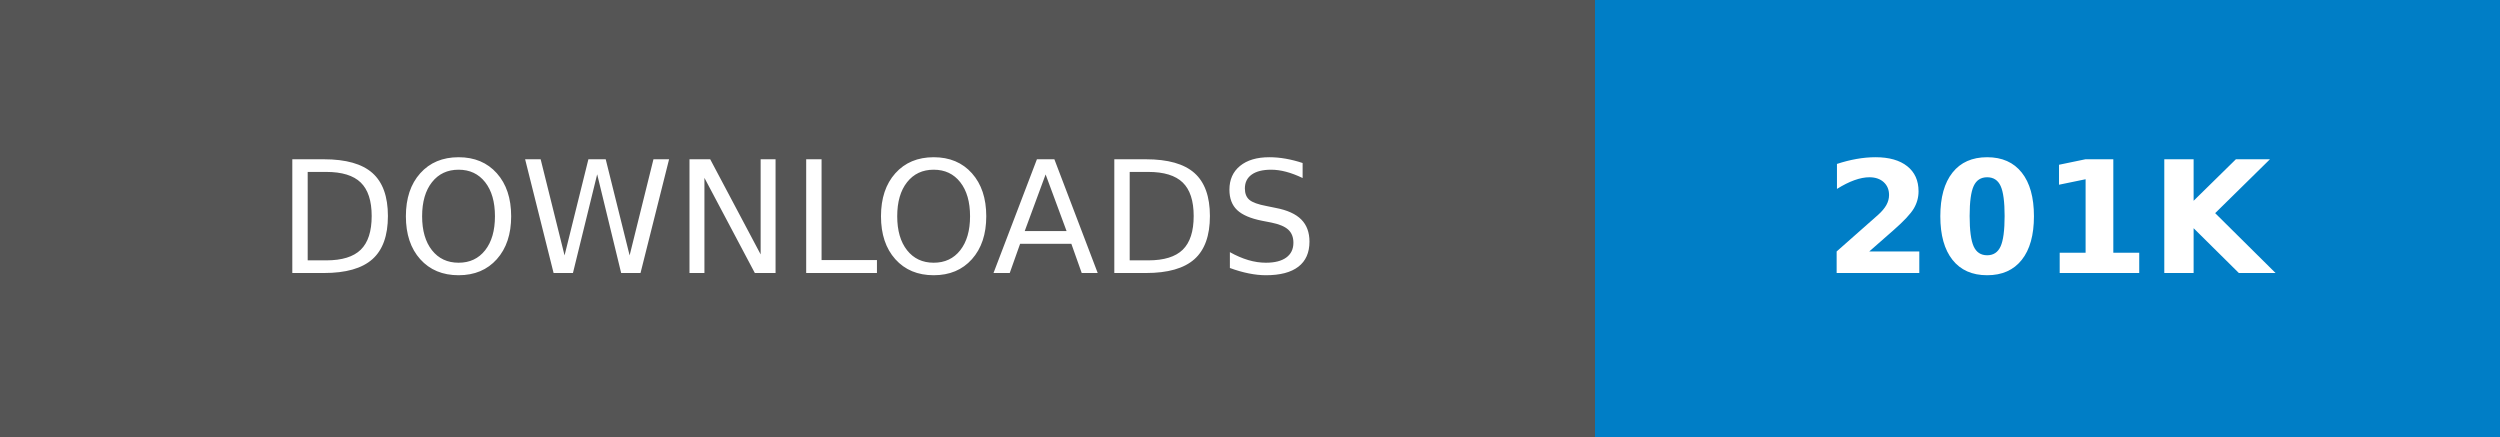
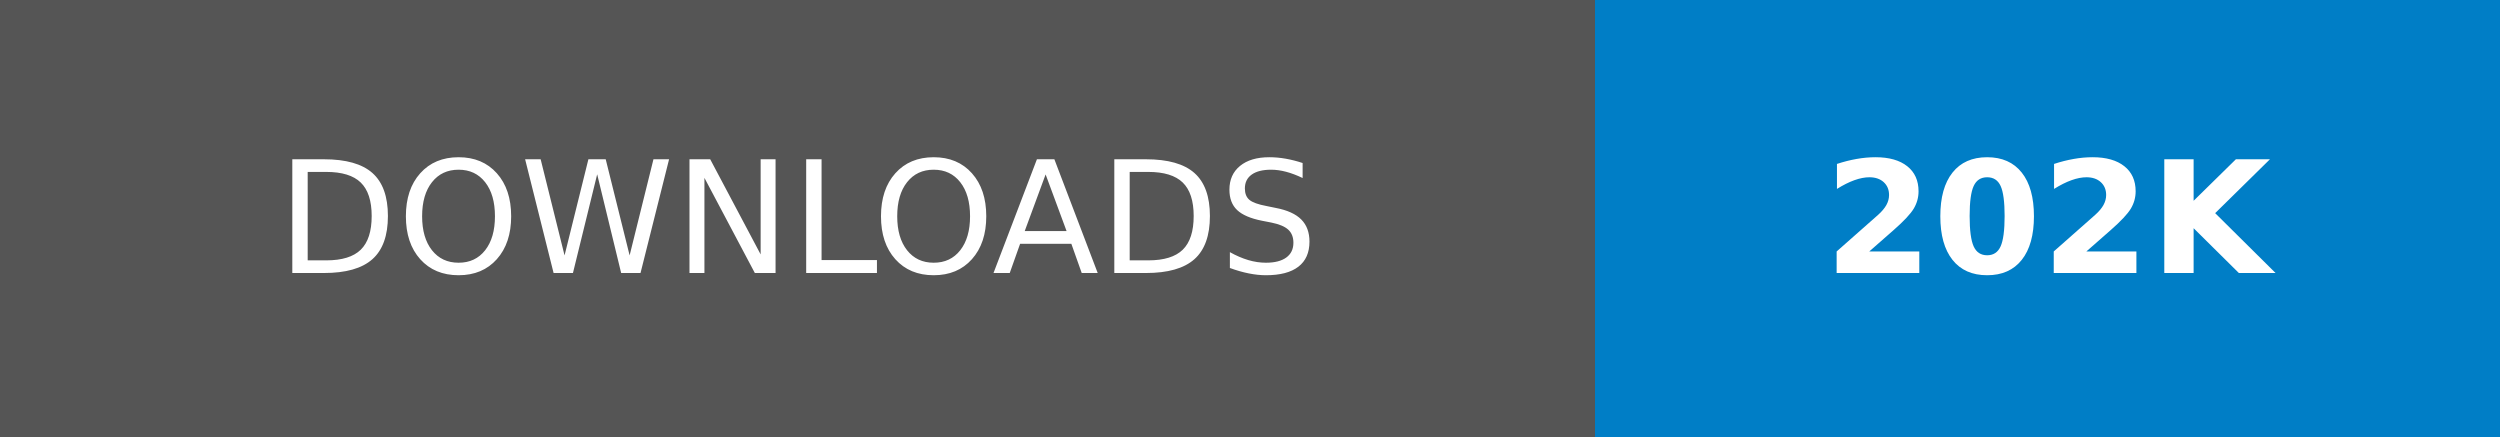
- <svg xmlns="http://www.w3.org/2000/svg" width="160.25" height="28" role="img" aria-label="DOWNLOADS: 201K">
+ <svg xmlns="http://www.w3.org/2000/svg" width="160.25" height="28" role="img" aria-label="DOWNLOADS: 202K">
  <g shape-rendering="crispEdges">
    <rect width="102.25" height="28" fill="#555" />
    <rect x="102.25" width="58" height="28" fill="#007ec6" />
  </g>
  <g fill="#fff" text-anchor="middle" font-family="Verdana,Geneva,DejaVu Sans,sans-serif" text-rendering="geometricPrecision" font-size="100">
    <text transform="scale(.1)" x="511.25" y="175" textLength="782.5" fill="#fff">DOWNLOADS</text>
-     <text transform="scale(.1)" x="1312.5" y="175" textLength="340" fill="#fff" font-weight="bold">201K</text>
+     <text transform="scale(.1)" x="1312.5" y="175" textLength="340" fill="#fff" font-weight="bold">202K</text>
  </g>
</svg>
